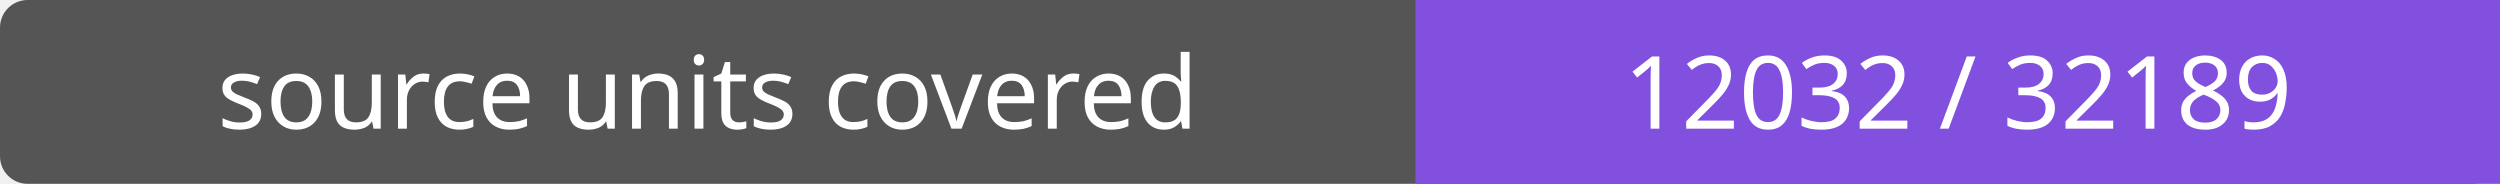
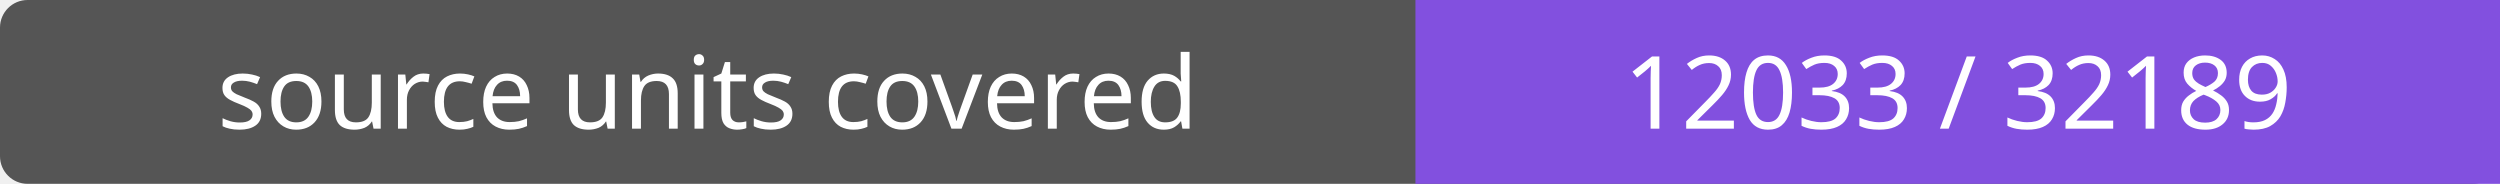
- <svg xmlns="http://www.w3.org/2000/svg" width="272" height="20" role="img" aria-label="source units covered: 12032 / 32189">
+ <svg xmlns="http://www.w3.org/2000/svg" width="272" height="20" role="img" aria-label="source units covered: 12033 / 32189">
  <rect width="272" height="20" rx="3" fill="#555" />
  <path fill="#8250df" d="M154 0h118v20H154z" />
  <g fill="#fff" text-anchor="middle" font-family="Verdana,sans-serif" font-size="11">
    <text x="77.0" y="14">source units covered</text>
-     <text x="213.0" y="14">12032 / 32189</text>
+     <text x="213.0" y="14">12033 / 32189</text>
  </g>
</svg>
